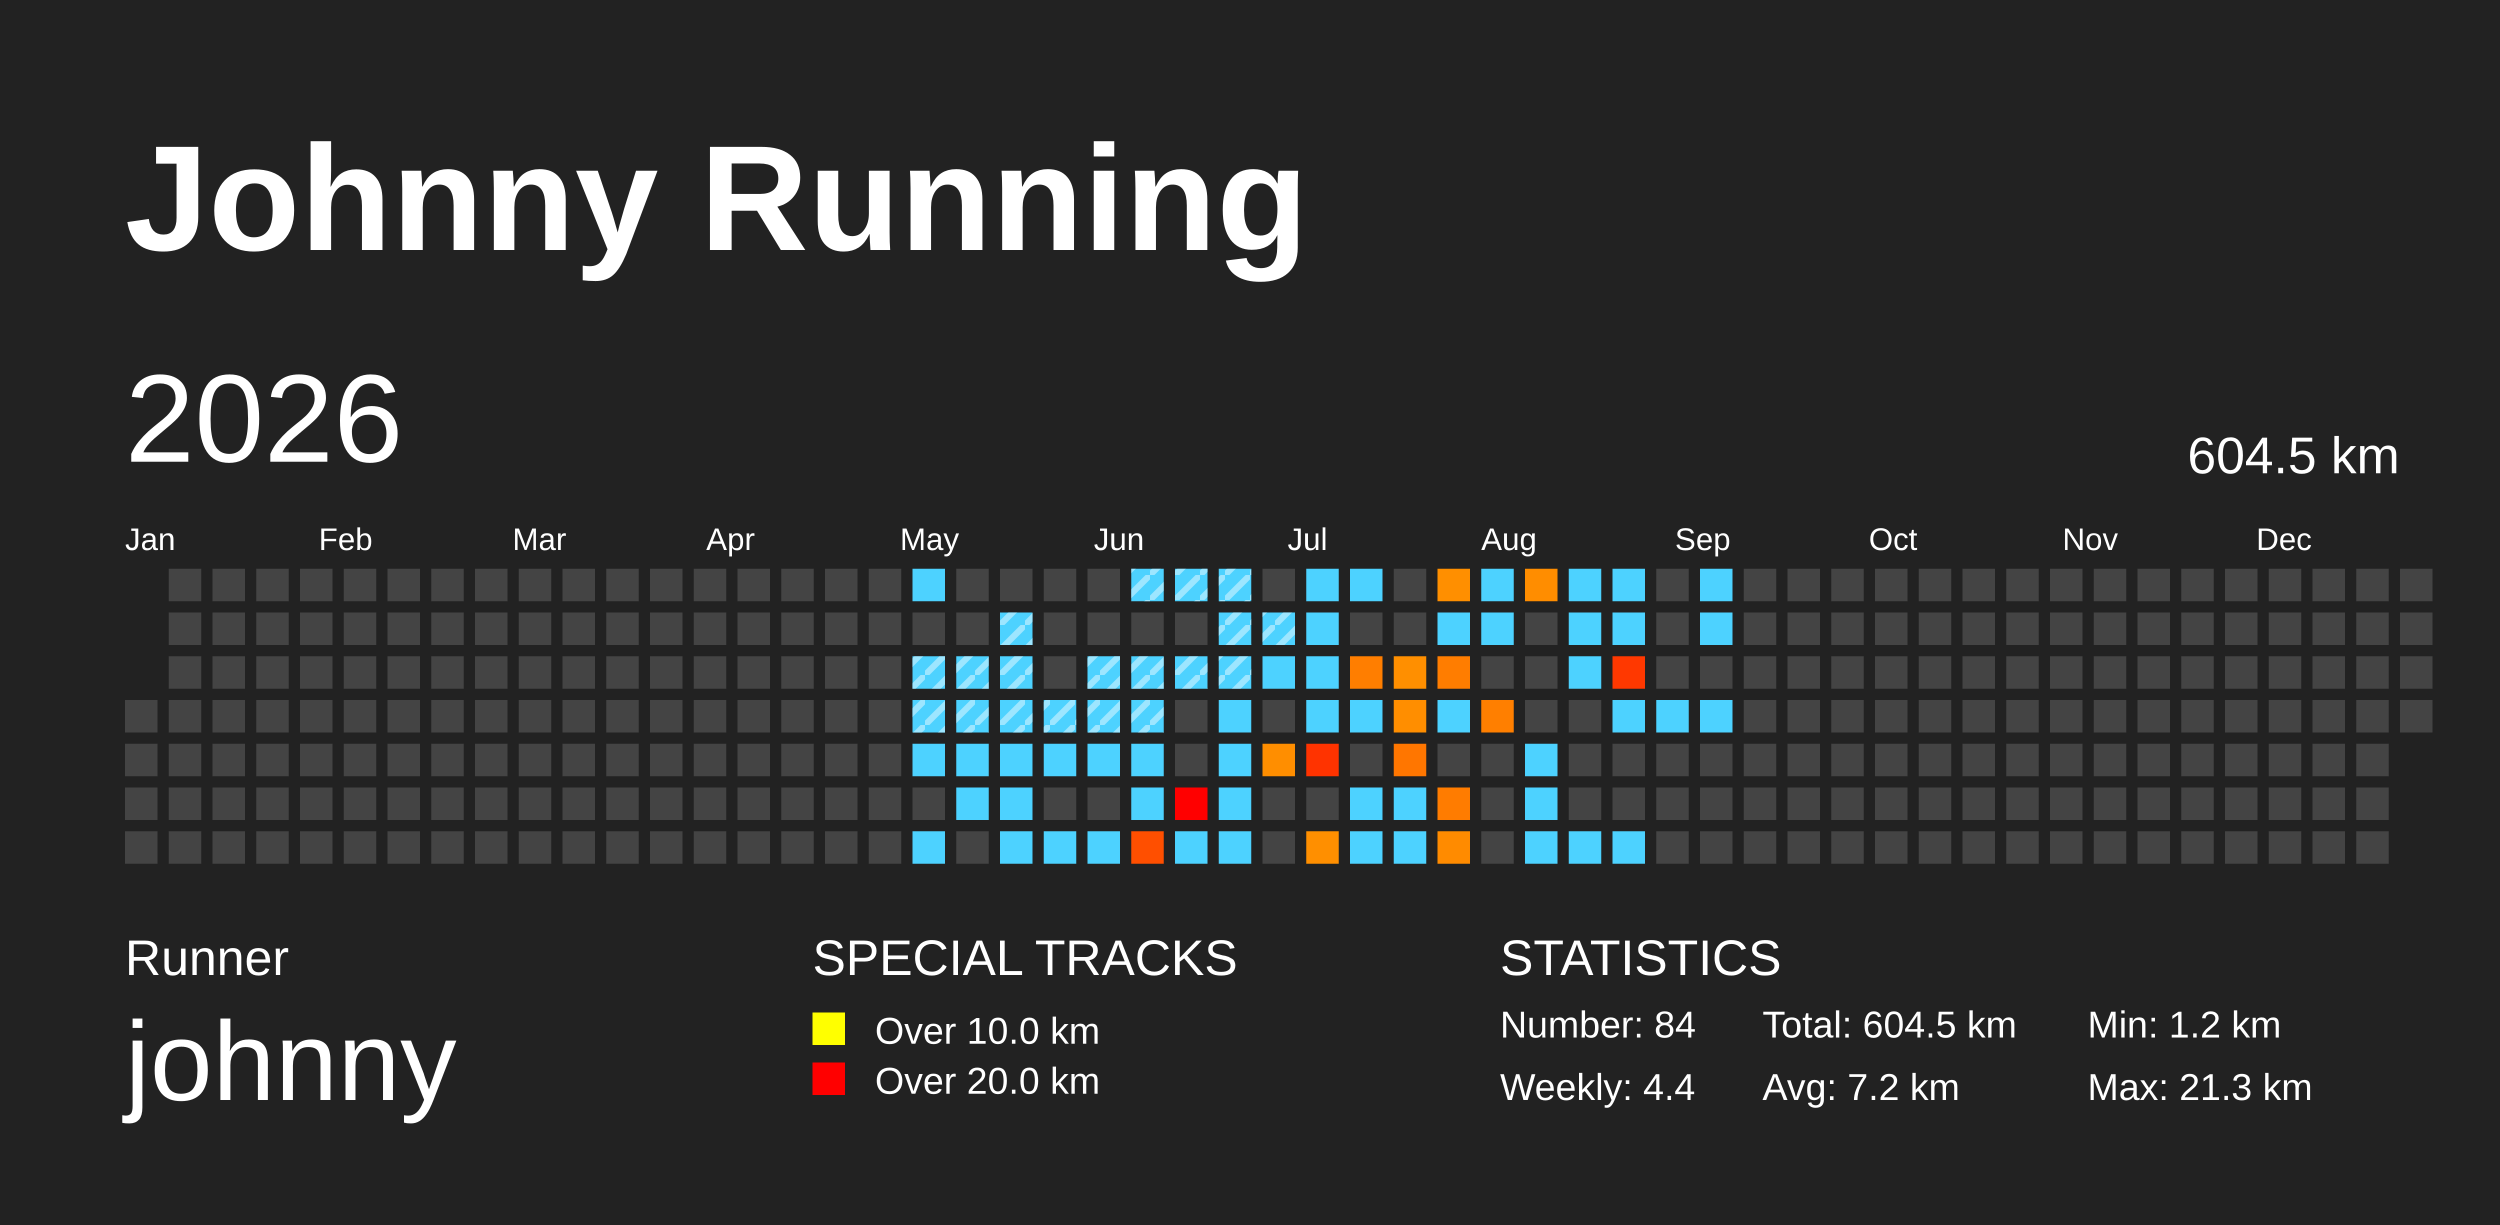
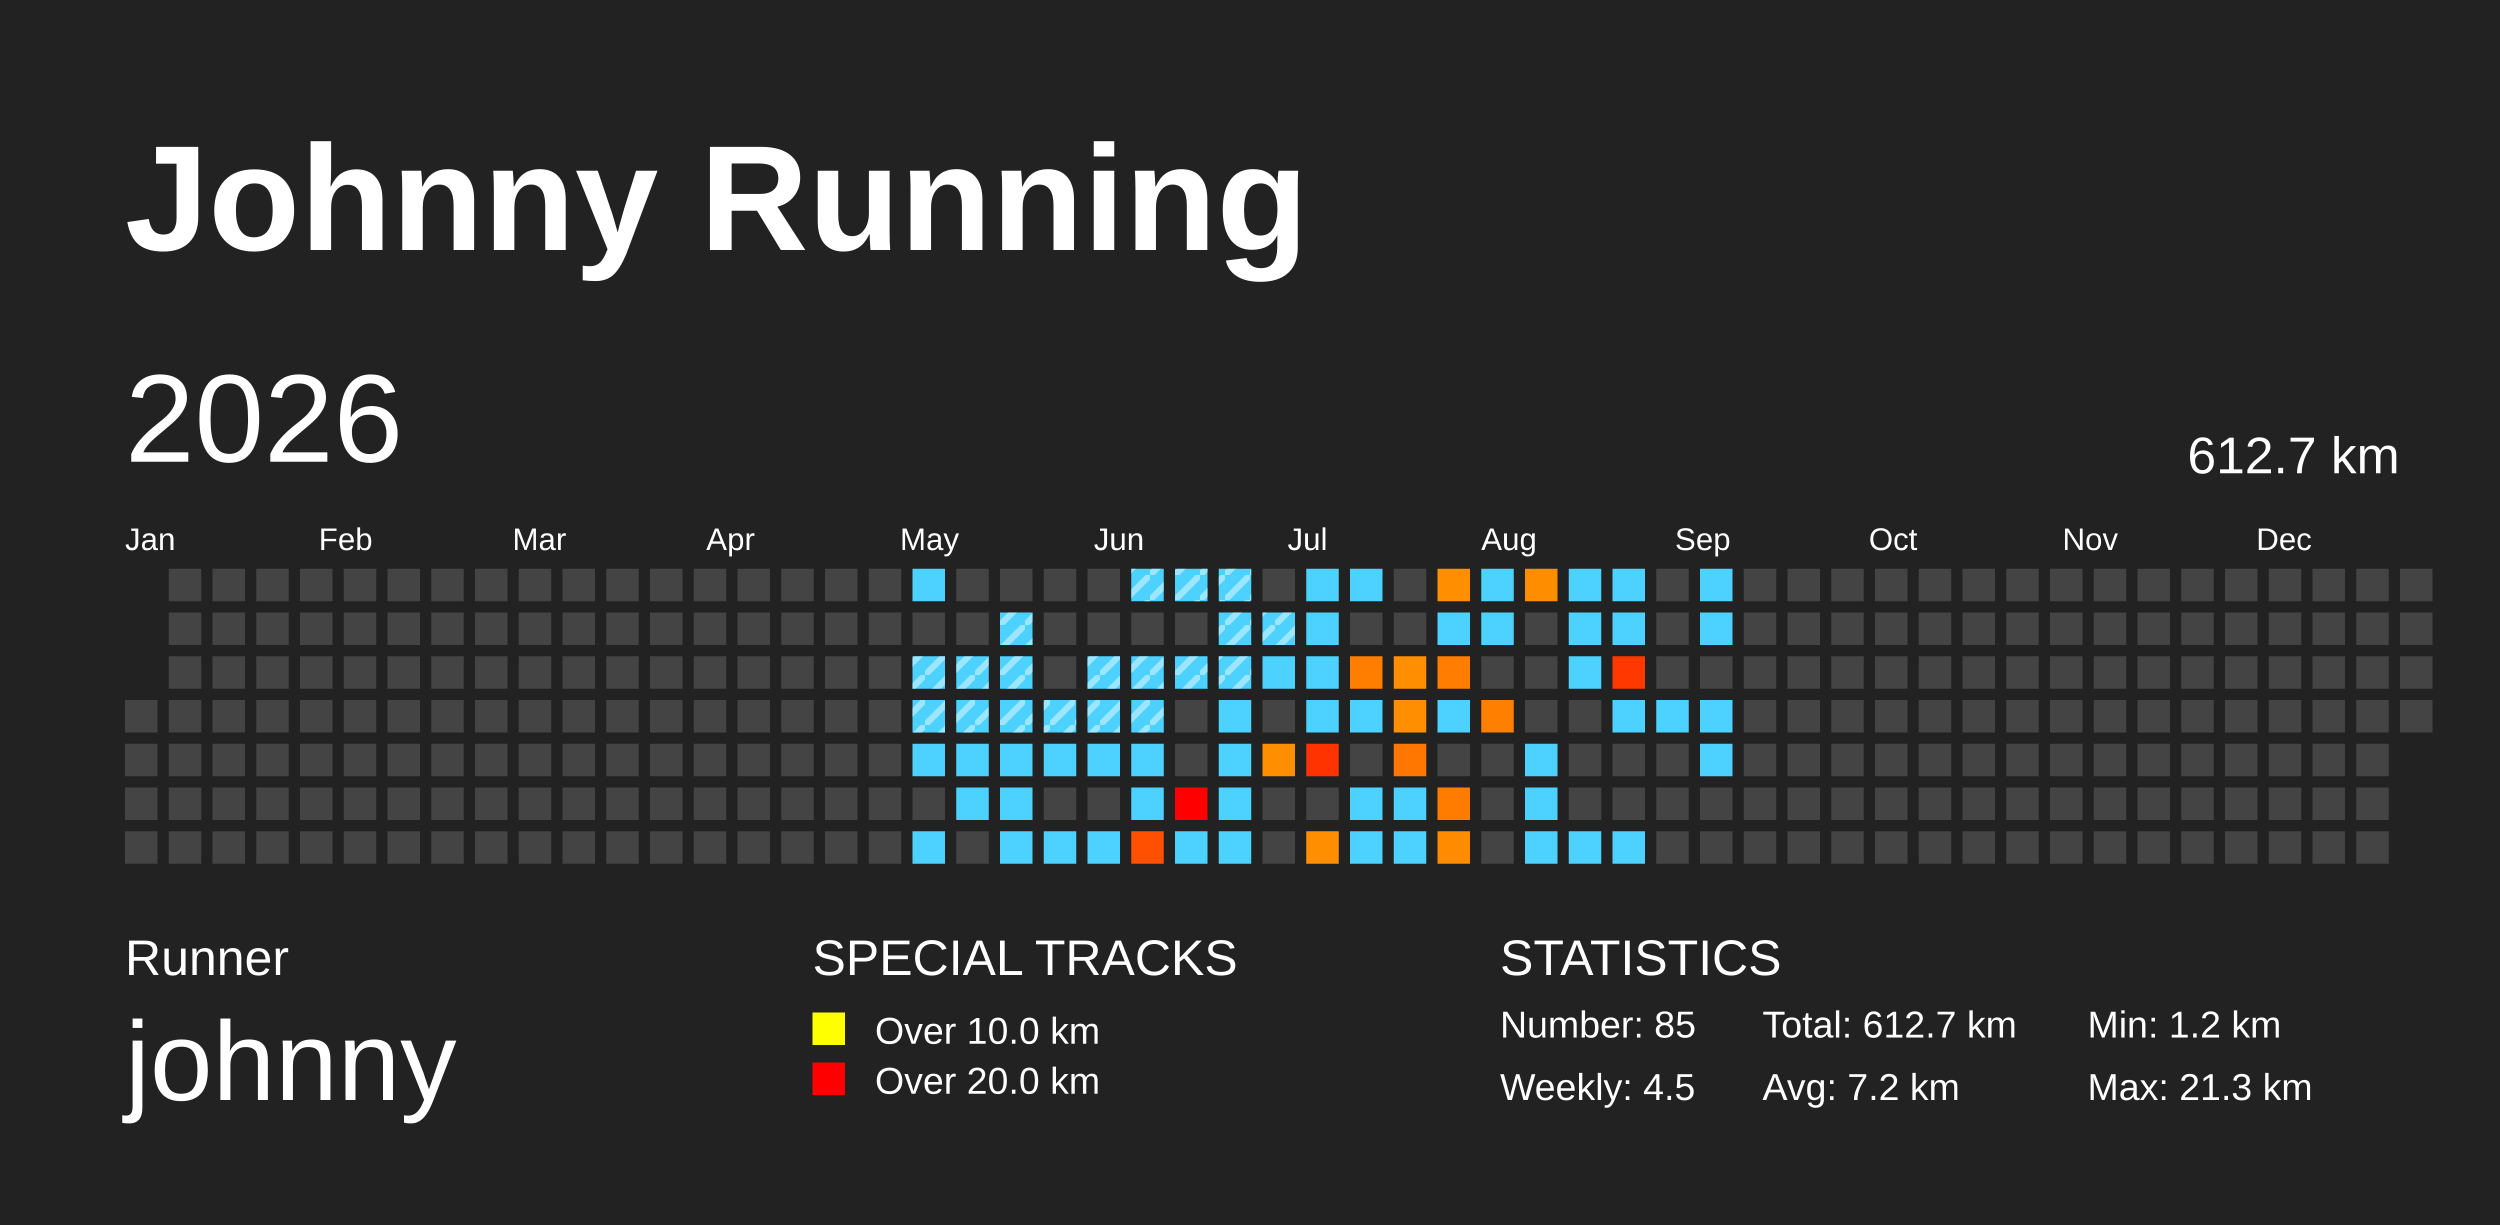
<svg xmlns="http://www.w3.org/2000/svg" baseProfile="full" height="98mm" version="1.1" viewBox="0,0,200,98" width="200mm">
  <defs>
    <pattern height="2" id="indoor-stripe" patternUnits="userSpaceOnUse" width="2">
      <line stroke="white" stroke-opacity="0.45" stroke-width="0.5" x1="0" x2="2" y1="2" y2="0" />
    </pattern>
  </defs>
  <rect fill="#222222" height="98" width="200" x="0" y="0" />
  <text fill="#FFFFFF" style="font-size:12px; font-family:Arial; font-weight:bold;" x="10" y="20">Johnny Running</text>
  <text fill="#FFFFFF" style="font-size:4px; font-family:Arial" x="10" y="78">Runner</text>
  <text fill="#FFFFFF" style="font-size:9px; font-family:Arial" x="10" y="88">johnny</text>
  <text fill="#FFFFFF" style="font-size:4px; font-family:Arial" x="65" y="78">SPECIAL TRACKS</text>
  <rect fill="yellow" height="2.6" width="2.6" x="65" y="81" />
  <text fill="#FFFFFF" style="font-size:3px; font-family:Arial" x="70" y="83.5">Over 10.0 km</text>
  <rect fill="red" height="2.6" width="2.6" x="65" y="85" />
  <text fill="#FFFFFF" style="font-size:3px; font-family:Arial" x="70" y="87.5">Over 20.0 km</text>
  <text fill="#FFFFFF" style="font-size:4px; font-family:Arial" x="120" y="78">STATISTICS</text>
-   <text fill="#FFFFFF" style="font-size:3px; font-family:Arial" x="120" y="83">Number: 84</text>
-   <text fill="#FFFFFF" style="font-size:3px; font-family:Arial" x="120" y="88">Weekly: 4.4</text>
-   <text fill="#FFFFFF" style="font-size:3px; font-family:Arial" x="141" y="83">Total: 604.5 km</text>
+   <text fill="#FFFFFF" style="font-size:3px; font-family:Arial" x="120" y="83">Number: 85</text>
+   <text fill="#FFFFFF" style="font-size:3px; font-family:Arial" x="120" y="88">Weekly: 4.5</text>
+   <text fill="#FFFFFF" style="font-size:3px; font-family:Arial" x="141" y="83">Total: 612.7 km</text>
  <text fill="#FFFFFF" style="font-size:3px; font-family:Arial" x="141" y="88">Avg: 7.2 km</text>
  <text fill="#FFFFFF" style="font-size:3px; font-family:Arial" x="167" y="83">Min: 1.2 km</text>
  <text fill="#FFFFFF" style="font-size:3px; font-family:Arial" x="167" y="88">Max: 21.3 km</text>
  <text dominant-baseline="hanging" fill="#FFFFFF" style="font-size:10.0px; font-family:Arial;" x="10" y="30">2026</text>
-   <text dominant-baseline="hanging" fill="#FFFFFF" style="font-size:4.125px; font-family:Arial;" x="175" y="35">604.5 km</text>
+   <text dominant-baseline="hanging" fill="#FFFFFF" style="font-size:4.125px; font-family:Arial;" x="175" y="35">612.7 km</text>
  <text fill="#FFFFFF" style="font-size:2.5px; font-family:Arial" x="10.0" y="44">Jan</text>
  <text fill="#FFFFFF" style="font-size:2.5px; font-family:Arial" x="25.5" y="44">Feb</text>
  <text fill="#FFFFFF" style="font-size:2.5px; font-family:Arial" x="41.0" y="44">Mar</text>
  <text fill="#FFFFFF" style="font-size:2.5px; font-family:Arial" x="56.5" y="44">Apr</text>
  <text fill="#FFFFFF" style="font-size:2.5px; font-family:Arial" x="72.0" y="44">May</text>
  <text fill="#FFFFFF" style="font-size:2.5px; font-family:Arial" x="87.5" y="44">Jun</text>
  <text fill="#FFFFFF" style="font-size:2.5px; font-family:Arial" x="103.0" y="44">Jul</text>
  <text fill="#FFFFFF" style="font-size:2.5px; font-family:Arial" x="118.5" y="44">Aug</text>
  <text fill="#FFFFFF" style="font-size:2.5px; font-family:Arial" x="134.0" y="44">Sep</text>
  <text fill="#FFFFFF" style="font-size:2.5px; font-family:Arial" x="149.5" y="44">Oct</text>
  <text fill="#FFFFFF" style="font-size:2.5px; font-family:Arial" x="165.0" y="44">Nov</text>
  <text fill="#FFFFFF" style="font-size:2.5px; font-family:Arial" x="180.5" y="44">Dec</text>
  <rect fill="#444444" height="2.6" width="2.6" x="10.0" y="56.0" />
  <rect fill="#444444" height="2.6" width="2.6" x="10.0" y="59.5" />
  <rect fill="#444444" height="2.6" width="2.6" x="10.0" y="63.0" />
  <rect fill="#444444" height="2.6" width="2.6" x="10.0" y="66.5" />
  <rect fill="#444444" height="2.6" width="2.6" x="13.5" y="45.5" />
  <rect fill="#444444" height="2.6" width="2.6" x="13.5" y="49.0" />
  <rect fill="#444444" height="2.6" width="2.6" x="13.5" y="52.5" />
  <rect fill="#444444" height="2.6" width="2.6" x="13.5" y="56.0" />
  <rect fill="#444444" height="2.6" width="2.6" x="13.5" y="59.5" />
  <rect fill="#444444" height="2.6" width="2.6" x="13.5" y="63.0" />
  <rect fill="#444444" height="2.6" width="2.6" x="13.5" y="66.5" />
  <rect fill="#444444" height="2.6" width="2.6" x="17.0" y="45.5" />
  <rect fill="#444444" height="2.6" width="2.6" x="17.0" y="49.0" />
  <rect fill="#444444" height="2.6" width="2.6" x="17.0" y="52.5" />
  <rect fill="#444444" height="2.6" width="2.6" x="17.0" y="56.0" />
  <rect fill="#444444" height="2.6" width="2.6" x="17.0" y="59.5" />
  <rect fill="#444444" height="2.6" width="2.6" x="17.0" y="63.0" />
  <rect fill="#444444" height="2.6" width="2.6" x="17.0" y="66.5" />
  <rect fill="#444444" height="2.6" width="2.6" x="20.5" y="45.5" />
  <rect fill="#444444" height="2.6" width="2.6" x="20.5" y="49.0" />
  <rect fill="#444444" height="2.6" width="2.6" x="20.5" y="52.5" />
  <rect fill="#444444" height="2.6" width="2.6" x="20.5" y="56.0" />
  <rect fill="#444444" height="2.6" width="2.6" x="20.5" y="59.5" />
  <rect fill="#444444" height="2.6" width="2.6" x="20.5" y="63.0" />
  <rect fill="#444444" height="2.6" width="2.6" x="20.5" y="66.5" />
  <rect fill="#444444" height="2.6" width="2.6" x="24.0" y="45.5" />
  <rect fill="#444444" height="2.6" width="2.6" x="24.0" y="49.0" />
  <rect fill="#444444" height="2.6" width="2.6" x="24.0" y="52.5" />
  <rect fill="#444444" height="2.6" width="2.6" x="24.0" y="56.0" />
  <rect fill="#444444" height="2.6" width="2.6" x="24.0" y="59.5" />
  <rect fill="#444444" height="2.6" width="2.6" x="24.0" y="63.0" />
  <rect fill="#444444" height="2.6" width="2.6" x="24.0" y="66.5" />
  <rect fill="#444444" height="2.6" width="2.6" x="27.5" y="45.5" />
  <rect fill="#444444" height="2.6" width="2.6" x="27.5" y="49.0" />
  <rect fill="#444444" height="2.6" width="2.6" x="27.5" y="52.5" />
  <rect fill="#444444" height="2.6" width="2.6" x="27.5" y="56.0" />
  <rect fill="#444444" height="2.6" width="2.6" x="27.5" y="59.5" />
  <rect fill="#444444" height="2.6" width="2.6" x="27.5" y="63.0" />
  <rect fill="#444444" height="2.6" width="2.6" x="27.5" y="66.5" />
  <rect fill="#444444" height="2.6" width="2.6" x="31.0" y="45.5" />
  <rect fill="#444444" height="2.6" width="2.6" x="31.0" y="49.0" />
  <rect fill="#444444" height="2.6" width="2.6" x="31.0" y="52.5" />
  <rect fill="#444444" height="2.6" width="2.6" x="31.0" y="56.0" />
  <rect fill="#444444" height="2.6" width="2.6" x="31.0" y="59.5" />
  <rect fill="#444444" height="2.6" width="2.6" x="31.0" y="63.0" />
  <rect fill="#444444" height="2.6" width="2.6" x="31.0" y="66.5" />
  <rect fill="#444444" height="2.6" width="2.6" x="34.5" y="45.5" />
  <rect fill="#444444" height="2.6" width="2.6" x="34.5" y="49.0" />
  <rect fill="#444444" height="2.6" width="2.6" x="34.5" y="52.5" />
  <rect fill="#444444" height="2.6" width="2.6" x="34.5" y="56.0" />
  <rect fill="#444444" height="2.6" width="2.6" x="34.5" y="59.5" />
  <rect fill="#444444" height="2.6" width="2.6" x="34.5" y="63.0" />
  <rect fill="#444444" height="2.6" width="2.6" x="34.5" y="66.5" />
  <rect fill="#444444" height="2.6" width="2.6" x="38.0" y="45.5" />
  <rect fill="#444444" height="2.6" width="2.6" x="38.0" y="49.0" />
  <rect fill="#444444" height="2.6" width="2.6" x="38.0" y="52.5" />
  <rect fill="#444444" height="2.6" width="2.6" x="38.0" y="56.0" />
  <rect fill="#444444" height="2.6" width="2.6" x="38.0" y="59.5" />
  <rect fill="#444444" height="2.6" width="2.6" x="38.0" y="63.0" />
  <rect fill="#444444" height="2.6" width="2.6" x="38.0" y="66.5" />
  <rect fill="#444444" height="2.6" width="2.6" x="41.5" y="45.5" />
  <rect fill="#444444" height="2.6" width="2.6" x="41.5" y="49.0" />
  <rect fill="#444444" height="2.6" width="2.6" x="41.5" y="52.5" />
  <rect fill="#444444" height="2.6" width="2.6" x="41.5" y="56.0" />
  <rect fill="#444444" height="2.6" width="2.6" x="41.5" y="59.5" />
  <rect fill="#444444" height="2.6" width="2.6" x="41.5" y="63.0" />
  <rect fill="#444444" height="2.6" width="2.6" x="41.5" y="66.5" />
  <rect fill="#444444" height="2.6" width="2.6" x="45.0" y="45.5" />
  <rect fill="#444444" height="2.6" width="2.6" x="45.0" y="49.0" />
  <rect fill="#444444" height="2.6" width="2.6" x="45.0" y="52.5" />
  <rect fill="#444444" height="2.6" width="2.6" x="45.0" y="56.0" />
  <rect fill="#444444" height="2.6" width="2.6" x="45.0" y="59.5" />
  <rect fill="#444444" height="2.6" width="2.6" x="45.0" y="63.0" />
  <rect fill="#444444" height="2.6" width="2.6" x="45.0" y="66.5" />
  <rect fill="#444444" height="2.6" width="2.6" x="48.5" y="45.5" />
  <rect fill="#444444" height="2.6" width="2.6" x="48.5" y="49.0" />
  <rect fill="#444444" height="2.6" width="2.6" x="48.5" y="52.5" />
  <rect fill="#444444" height="2.6" width="2.6" x="48.5" y="56.0" />
  <rect fill="#444444" height="2.6" width="2.6" x="48.5" y="59.5" />
  <rect fill="#444444" height="2.6" width="2.6" x="48.5" y="63.0" />
  <rect fill="#444444" height="2.6" width="2.6" x="48.5" y="66.5" />
  <rect fill="#444444" height="2.6" width="2.6" x="52.0" y="45.5" />
  <rect fill="#444444" height="2.6" width="2.6" x="52.0" y="49.0" />
  <rect fill="#444444" height="2.6" width="2.6" x="52.0" y="52.5" />
  <rect fill="#444444" height="2.6" width="2.6" x="52.0" y="56.0" />
  <rect fill="#444444" height="2.6" width="2.6" x="52.0" y="59.5" />
  <rect fill="#444444" height="2.6" width="2.6" x="52.0" y="63.0" />
  <rect fill="#444444" height="2.6" width="2.6" x="52.0" y="66.5" />
  <rect fill="#444444" height="2.6" width="2.6" x="55.5" y="45.5" />
  <rect fill="#444444" height="2.6" width="2.6" x="55.5" y="49.0" />
  <rect fill="#444444" height="2.6" width="2.6" x="55.5" y="52.5" />
  <rect fill="#444444" height="2.6" width="2.6" x="55.5" y="56.0" />
  <rect fill="#444444" height="2.6" width="2.6" x="55.5" y="59.5" />
  <rect fill="#444444" height="2.6" width="2.6" x="55.5" y="63.0" />
  <rect fill="#444444" height="2.6" width="2.6" x="55.5" y="66.5" />
  <rect fill="#444444" height="2.6" width="2.6" x="59.0" y="45.5" />
  <rect fill="#444444" height="2.6" width="2.6" x="59.0" y="49.0" />
  <rect fill="#444444" height="2.6" width="2.6" x="59.0" y="52.5" />
  <rect fill="#444444" height="2.6" width="2.6" x="59.0" y="56.0" />
  <rect fill="#444444" height="2.6" width="2.6" x="59.0" y="59.5" />
  <rect fill="#444444" height="2.6" width="2.6" x="59.0" y="63.0" />
  <rect fill="#444444" height="2.6" width="2.6" x="59.0" y="66.5" />
  <rect fill="#444444" height="2.6" width="2.6" x="62.5" y="45.5" />
  <rect fill="#444444" height="2.6" width="2.6" x="62.5" y="49.0" />
  <rect fill="#444444" height="2.6" width="2.6" x="62.5" y="52.5" />
  <rect fill="#444444" height="2.6" width="2.6" x="62.5" y="56.0" />
  <rect fill="#444444" height="2.6" width="2.6" x="62.5" y="59.5" />
  <rect fill="#444444" height="2.6" width="2.6" x="62.5" y="63.0" />
  <rect fill="#444444" height="2.6" width="2.6" x="62.5" y="66.5" />
  <rect fill="#444444" height="2.6" width="2.6" x="66.0" y="45.5" />
  <rect fill="#444444" height="2.6" width="2.6" x="66.0" y="49.0" />
  <rect fill="#444444" height="2.6" width="2.6" x="66.0" y="52.5" />
  <rect fill="#444444" height="2.6" width="2.6" x="66.0" y="56.0" />
  <rect fill="#444444" height="2.6" width="2.6" x="66.0" y="59.5" />
  <rect fill="#444444" height="2.6" width="2.6" x="66.0" y="63.0" />
  <rect fill="#444444" height="2.6" width="2.6" x="66.0" y="66.5" />
  <rect fill="#444444" height="2.6" width="2.6" x="69.5" y="45.5" />
  <rect fill="#444444" height="2.6" width="2.6" x="69.5" y="49.0" />
  <rect fill="#444444" height="2.6" width="2.6" x="69.5" y="52.5" />
  <rect fill="#444444" height="2.6" width="2.6" x="69.5" y="56.0" />
  <rect fill="#444444" height="2.6" width="2.6" x="69.5" y="59.5" />
  <rect fill="#444444" height="2.6" width="2.6" x="69.5" y="63.0" />
  <rect fill="#444444" height="2.6" width="2.6" x="69.5" y="66.5" />
  <rect fill="#4dd2ff" height="2.6" width="2.6" x="73.0" y="45.5" />
  <rect fill="#444444" height="2.6" width="2.6" x="73.0" y="49.0" />
  <rect fill="#4dd2ff" height="2.6" width="2.6" x="73.0" y="52.5" />
  <rect fill="url(#indoor-stripe)" height="2.6" style="pointer-events: none;" width="2.6" x="73.0" y="52.5" />
  <rect fill="#4dd2ff" height="2.6" width="2.6" x="73.0" y="56.0" />
  <rect fill="url(#indoor-stripe)" height="2.6" style="pointer-events: none;" width="2.6" x="73.0" y="56.0" />
  <rect fill="#4dd2ff" height="2.6" width="2.6" x="73.0" y="59.5" />
  <rect fill="#444444" height="2.6" width="2.6" x="73.0" y="63.0" />
  <rect fill="#4dd2ff" height="2.6" width="2.6" x="73.0" y="66.5" />
  <rect fill="#444444" height="2.6" width="2.6" x="76.5" y="45.5" />
  <rect fill="#444444" height="2.6" width="2.6" x="76.5" y="49.0" />
  <rect fill="#4dd2ff" height="2.6" width="2.6" x="76.5" y="52.5" />
  <rect fill="url(#indoor-stripe)" height="2.6" style="pointer-events: none;" width="2.6" x="76.5" y="52.5" />
  <rect fill="#4dd2ff" height="2.6" width="2.6" x="76.5" y="56.0" />
  <rect fill="url(#indoor-stripe)" height="2.6" style="pointer-events: none;" width="2.6" x="76.5" y="56.0" />
  <rect fill="#4dd2ff" height="2.6" width="2.6" x="76.5" y="59.5" />
  <rect fill="#4dd2ff" height="2.6" width="2.6" x="76.5" y="63.0" />
  <rect fill="#444444" height="2.6" width="2.6" x="76.5" y="66.5" />
  <rect fill="#444444" height="2.6" width="2.6" x="80.0" y="45.5" />
  <rect fill="#4dd2ff" height="2.6" width="2.6" x="80.0" y="49.0" />
  <rect fill="url(#indoor-stripe)" height="2.6" style="pointer-events: none;" width="2.6" x="80.0" y="49.0" />
  <rect fill="#4dd2ff" height="2.6" width="2.6" x="80.0" y="52.5" />
  <rect fill="url(#indoor-stripe)" height="2.6" style="pointer-events: none;" width="2.6" x="80.0" y="52.5" />
  <rect fill="#4dd2ff" height="2.6" width="2.6" x="80.0" y="56.0" />
  <rect fill="url(#indoor-stripe)" height="2.6" style="pointer-events: none;" width="2.6" x="80.0" y="56.0" />
  <rect fill="#4dd2ff" height="2.6" width="2.6" x="80.0" y="59.5" />
  <rect fill="#4dd2ff" height="2.6" width="2.6" x="80.0" y="63.0" />
  <rect fill="#4dd2ff" height="2.6" width="2.6" x="80.0" y="66.5" />
  <rect fill="#444444" height="2.6" width="2.6" x="83.5" y="45.5" />
  <rect fill="#444444" height="2.6" width="2.6" x="83.5" y="49.0" />
  <rect fill="#444444" height="2.6" width="2.6" x="83.5" y="52.5" />
  <rect fill="#4dd2ff" height="2.6" width="2.6" x="83.5" y="56.0" />
  <rect fill="url(#indoor-stripe)" height="2.6" style="pointer-events: none;" width="2.6" x="83.5" y="56.0" />
  <rect fill="#4dd2ff" height="2.6" width="2.6" x="83.5" y="59.5" />
  <rect fill="#444444" height="2.6" width="2.6" x="83.5" y="63.0" />
  <rect fill="#4dd2ff" height="2.6" width="2.6" x="83.5" y="66.5" />
  <rect fill="#444444" height="2.6" width="2.6" x="87.0" y="45.5" />
  <rect fill="#444444" height="2.6" width="2.6" x="87.0" y="49.0" />
  <rect fill="#4dd2ff" height="2.6" width="2.6" x="87.0" y="52.5" />
  <rect fill="url(#indoor-stripe)" height="2.6" style="pointer-events: none;" width="2.6" x="87.0" y="52.5" />
  <rect fill="#4dd2ff" height="2.6" width="2.6" x="87.0" y="56.0" />
  <rect fill="url(#indoor-stripe)" height="2.6" style="pointer-events: none;" width="2.6" x="87.0" y="56.0" />
  <rect fill="#4dd2ff" height="2.6" width="2.6" x="87.0" y="59.5" />
  <rect fill="#444444" height="2.6" width="2.6" x="87.0" y="63.0" />
  <rect fill="#4dd2ff" height="2.6" width="2.6" x="87.0" y="66.5" />
  <rect fill="#4dd2ff" height="2.6" width="2.6" x="90.5" y="45.5" />
  <rect fill="url(#indoor-stripe)" height="2.6" style="pointer-events: none;" width="2.6" x="90.5" y="45.5" />
  <rect fill="#444444" height="2.6" width="2.6" x="90.5" y="49.0" />
  <rect fill="#4dd2ff" height="2.6" width="2.6" x="90.5" y="52.5" />
  <rect fill="url(#indoor-stripe)" height="2.6" style="pointer-events: none;" width="2.6" x="90.5" y="52.5" />
  <rect fill="#4dd2ff" height="2.6" width="2.6" x="90.5" y="56.0" />
  <rect fill="url(#indoor-stripe)" height="2.6" style="pointer-events: none;" width="2.6" x="90.5" y="56.0" />
  <rect fill="#4dd2ff" height="2.6" width="2.6" x="90.5" y="59.5" />
  <rect fill="#4dd2ff" height="2.6" width="2.6" x="90.5" y="63.0" />
  <rect fill="#ff4f00" height="2.6" width="2.6" x="90.5" y="66.5" />
  <rect fill="#4dd2ff" height="2.6" width="2.6" x="94.0" y="45.5" />
  <rect fill="url(#indoor-stripe)" height="2.6" style="pointer-events: none;" width="2.6" x="94.0" y="45.5" />
  <rect fill="#444444" height="2.6" width="2.6" x="94.0" y="49.0" />
  <rect fill="#4dd2ff" height="2.6" width="2.6" x="94.0" y="52.5" />
  <rect fill="url(#indoor-stripe)" height="2.6" style="pointer-events: none;" width="2.6" x="94.0" y="52.5" />
  <rect fill="#444444" height="2.6" width="2.6" x="94.0" y="56.0" />
  <rect fill="#444444" height="2.6" width="2.6" x="94.0" y="59.5" />
  <rect fill="red" height="2.6" width="2.6" x="94.0" y="63.0" />
  <rect fill="#4dd2ff" height="2.6" width="2.6" x="94.0" y="66.5" />
  <rect fill="#4dd2ff" height="2.6" width="2.6" x="97.5" y="45.5" />
  <rect fill="url(#indoor-stripe)" height="2.6" style="pointer-events: none;" width="2.6" x="97.5" y="45.5" />
  <rect fill="#4dd2ff" height="2.6" width="2.6" x="97.5" y="49.0" />
  <rect fill="url(#indoor-stripe)" height="2.6" style="pointer-events: none;" width="2.6" x="97.5" y="49.0" />
  <rect fill="#4dd2ff" height="2.6" width="2.6" x="97.5" y="52.5" />
  <rect fill="url(#indoor-stripe)" height="2.6" style="pointer-events: none;" width="2.6" x="97.5" y="52.5" />
  <rect fill="#4dd2ff" height="2.6" width="2.6" x="97.5" y="56.0" />
  <rect fill="#4dd2ff" height="2.6" width="2.6" x="97.5" y="59.5" />
  <rect fill="#4dd2ff" height="2.6" width="2.6" x="97.5" y="63.0" />
  <rect fill="#4dd2ff" height="2.6" width="2.6" x="97.5" y="66.5" />
  <rect fill="#444444" height="2.6" width="2.6" x="101.0" y="45.5" />
  <rect fill="#4dd2ff" height="2.6" width="2.6" x="101.0" y="49.0" />
  <rect fill="url(#indoor-stripe)" height="2.6" style="pointer-events: none;" width="2.6" x="101.0" y="49.0" />
  <rect fill="#4dd2ff" height="2.6" width="2.6" x="101.0" y="52.5" />
  <rect fill="#444444" height="2.6" width="2.6" x="101.0" y="56.0" />
  <rect fill="#ff8e00" height="2.6" width="2.6" x="101.0" y="59.5" />
  <rect fill="#444444" height="2.6" width="2.6" x="101.0" y="63.0" />
  <rect fill="#444444" height="2.6" width="2.6" x="101.0" y="66.5" />
  <rect fill="#4dd2ff" height="2.6" width="2.6" x="104.5" y="45.5" />
  <rect fill="#4dd2ff" height="2.6" width="2.6" x="104.5" y="49.0" />
  <rect fill="#4dd2ff" height="2.6" width="2.6" x="104.5" y="52.5" />
  <rect fill="#4dd2ff" height="2.6" width="2.6" x="104.5" y="56.0" />
  <rect fill="#ff3300" height="2.6" width="2.6" x="104.5" y="59.5" />
  <rect fill="#444444" height="2.6" width="2.6" x="104.5" y="63.0" />
  <rect fill="#ff8f00" height="2.6" width="2.6" x="104.5" y="66.5" />
  <rect fill="#4dd2ff" height="2.6" width="2.6" x="108.0" y="45.5" />
  <rect fill="#444444" height="2.6" width="2.6" x="108.0" y="49.0" />
  <rect fill="#ff7e00" height="2.6" width="2.6" x="108.0" y="52.5" />
  <rect fill="#4dd2ff" height="2.6" width="2.6" x="108.0" y="56.0" />
  <rect fill="#444444" height="2.6" width="2.6" x="108.0" y="59.5" />
  <rect fill="#4dd2ff" height="2.6" width="2.6" x="108.0" y="63.0" />
  <rect fill="#4dd2ff" height="2.6" width="2.6" x="108.0" y="66.5" />
  <rect fill="#444444" height="2.6" width="2.6" x="111.5" y="45.5" />
  <rect fill="#444444" height="2.6" width="2.6" x="111.5" y="49.0" />
  <rect fill="#ff8f00" height="2.6" width="2.6" x="111.5" y="52.5" />
  <rect fill="#ff8e00" height="2.6" width="2.6" x="111.5" y="56.0" />
  <rect fill="#ff7600" height="2.6" width="2.6" x="111.5" y="59.5" />
  <rect fill="#4dd2ff" height="2.6" width="2.6" x="111.5" y="63.0" />
  <rect fill="#4dd2ff" height="2.6" width="2.6" x="111.5" y="66.5" />
  <rect fill="#ff8f00" height="2.6" width="2.6" x="115.0" y="45.5" />
  <rect fill="#4dd2ff" height="2.6" width="2.6" x="115.0" y="49.0" />
  <rect fill="#ff7d00" height="2.6" width="2.6" x="115.0" y="52.5" />
  <rect fill="#4dd2ff" height="2.6" width="2.6" x="115.0" y="56.0" />
  <rect fill="#444444" height="2.6" width="2.6" x="115.0" y="59.5" />
  <rect fill="#ff7c00" height="2.6" width="2.6" x="115.0" y="63.0" />
  <rect fill="#ff8b00" height="2.6" width="2.6" x="115.0" y="66.5" />
  <rect fill="#4dd2ff" height="2.6" width="2.6" x="118.5" y="45.5" />
  <rect fill="#4dd2ff" height="2.6" width="2.6" x="118.5" y="49.0" />
  <rect fill="#444444" height="2.6" width="2.6" x="118.5" y="52.5" />
  <rect fill="#ff7f00" height="2.6" width="2.6" x="118.5" y="56.0" />
  <rect fill="#444444" height="2.6" width="2.6" x="118.5" y="59.5" />
  <rect fill="#444444" height="2.6" width="2.6" x="118.5" y="63.0" />
  <rect fill="#444444" height="2.6" width="2.6" x="118.5" y="66.5" />
  <rect fill="#ff8d00" height="2.6" width="2.6" x="122.0" y="45.5" />
  <rect fill="#444444" height="2.6" width="2.6" x="122.0" y="49.0" />
  <rect fill="#444444" height="2.6" width="2.6" x="122.0" y="52.5" />
  <rect fill="#444444" height="2.6" width="2.6" x="122.0" y="56.0" />
  <rect fill="#4dd2ff" height="2.6" width="2.6" x="122.0" y="59.5" />
  <rect fill="#4dd2ff" height="2.6" width="2.6" x="122.0" y="63.0" />
  <rect fill="#4dd2ff" height="2.6" width="2.6" x="122.0" y="66.5" />
  <rect fill="#4dd2ff" height="2.6" width="2.6" x="125.5" y="45.5" />
  <rect fill="#4dd2ff" height="2.6" width="2.6" x="125.5" y="49.0" />
  <rect fill="#4dd2ff" height="2.6" width="2.6" x="125.5" y="52.5" />
  <rect fill="#444444" height="2.6" width="2.6" x="125.5" y="56.0" />
  <rect fill="#444444" height="2.6" width="2.6" x="125.5" y="59.5" />
  <rect fill="#444444" height="2.6" width="2.6" x="125.5" y="63.0" />
  <rect fill="#4dd2ff" height="2.6" width="2.6" x="125.5" y="66.5" />
  <rect fill="#4dd2ff" height="2.6" width="2.6" x="129.0" y="45.5" />
  <rect fill="#4dd2ff" height="2.6" width="2.6" x="129.0" y="49.0" />
  <rect fill="#ff3800" height="2.6" width="2.6" x="129.0" y="52.5" />
  <rect fill="#4dd2ff" height="2.6" width="2.6" x="129.0" y="56.0" />
  <rect fill="#444444" height="2.6" width="2.6" x="129.0" y="59.5" />
  <rect fill="#444444" height="2.6" width="2.6" x="129.0" y="63.0" />
  <rect fill="#4dd2ff" height="2.6" width="2.6" x="129.0" y="66.5" />
  <rect fill="#444444" height="2.6" width="2.6" x="132.5" y="45.5" />
  <rect fill="#444444" height="2.6" width="2.6" x="132.5" y="49.0" />
  <rect fill="#444444" height="2.6" width="2.6" x="132.5" y="52.5" />
  <rect fill="#4dd2ff" height="2.6" width="2.6" x="132.5" y="56.0" />
  <rect fill="#444444" height="2.6" width="2.6" x="132.5" y="59.5" />
  <rect fill="#444444" height="2.6" width="2.6" x="132.5" y="63.0" />
  <rect fill="#444444" height="2.6" width="2.6" x="132.5" y="66.5" />
  <rect fill="#4dd2ff" height="2.6" width="2.6" x="136.0" y="45.5" />
  <rect fill="#4dd2ff" height="2.6" width="2.6" x="136.0" y="49.0" />
  <rect fill="#444444" height="2.6" width="2.6" x="136.0" y="52.5" />
  <rect fill="#4dd2ff" height="2.6" width="2.6" x="136.0" y="56.0" />
-   <rect fill="#444444" height="2.6" width="2.6" x="136.0" y="59.5" />
+   <rect fill="#4dd2ff" height="2.6" width="2.6" x="136.0" y="59.5" />
  <rect fill="#444444" height="2.6" width="2.6" x="136.0" y="63.0" />
  <rect fill="#444444" height="2.6" width="2.6" x="136.0" y="66.5" />
  <rect fill="#444444" height="2.6" width="2.6" x="139.5" y="45.5" />
  <rect fill="#444444" height="2.6" width="2.6" x="139.5" y="49.0" />
  <rect fill="#444444" height="2.6" width="2.6" x="139.5" y="52.5" />
  <rect fill="#444444" height="2.6" width="2.6" x="139.5" y="56.0" />
  <rect fill="#444444" height="2.6" width="2.6" x="139.5" y="59.5" />
  <rect fill="#444444" height="2.6" width="2.6" x="139.5" y="63.0" />
  <rect fill="#444444" height="2.6" width="2.6" x="139.5" y="66.5" />
  <rect fill="#444444" height="2.6" width="2.6" x="143.0" y="45.5" />
  <rect fill="#444444" height="2.6" width="2.6" x="143.0" y="49.0" />
  <rect fill="#444444" height="2.6" width="2.6" x="143.0" y="52.5" />
  <rect fill="#444444" height="2.6" width="2.6" x="143.0" y="56.0" />
  <rect fill="#444444" height="2.6" width="2.6" x="143.0" y="59.5" />
  <rect fill="#444444" height="2.6" width="2.6" x="143.0" y="63.0" />
  <rect fill="#444444" height="2.6" width="2.6" x="143.0" y="66.5" />
  <rect fill="#444444" height="2.6" width="2.6" x="146.5" y="45.5" />
  <rect fill="#444444" height="2.6" width="2.6" x="146.5" y="49.0" />
  <rect fill="#444444" height="2.6" width="2.6" x="146.5" y="52.5" />
  <rect fill="#444444" height="2.6" width="2.6" x="146.5" y="56.0" />
  <rect fill="#444444" height="2.6" width="2.6" x="146.5" y="59.5" />
  <rect fill="#444444" height="2.6" width="2.6" x="146.5" y="63.0" />
  <rect fill="#444444" height="2.6" width="2.6" x="146.5" y="66.5" />
  <rect fill="#444444" height="2.6" width="2.6" x="150.0" y="45.5" />
  <rect fill="#444444" height="2.6" width="2.6" x="150.0" y="49.0" />
  <rect fill="#444444" height="2.6" width="2.6" x="150.0" y="52.5" />
  <rect fill="#444444" height="2.6" width="2.6" x="150.0" y="56.0" />
  <rect fill="#444444" height="2.6" width="2.6" x="150.0" y="59.5" />
  <rect fill="#444444" height="2.6" width="2.6" x="150.0" y="63.0" />
  <rect fill="#444444" height="2.6" width="2.6" x="150.0" y="66.5" />
  <rect fill="#444444" height="2.6" width="2.6" x="153.5" y="45.5" />
  <rect fill="#444444" height="2.6" width="2.6" x="153.5" y="49.0" />
  <rect fill="#444444" height="2.6" width="2.6" x="153.5" y="52.5" />
  <rect fill="#444444" height="2.6" width="2.6" x="153.5" y="56.0" />
  <rect fill="#444444" height="2.6" width="2.6" x="153.5" y="59.5" />
  <rect fill="#444444" height="2.6" width="2.6" x="153.5" y="63.0" />
  <rect fill="#444444" height="2.6" width="2.6" x="153.5" y="66.5" />
  <rect fill="#444444" height="2.6" width="2.6" x="157.0" y="45.5" />
  <rect fill="#444444" height="2.6" width="2.6" x="157.0" y="49.0" />
  <rect fill="#444444" height="2.6" width="2.6" x="157.0" y="52.5" />
  <rect fill="#444444" height="2.6" width="2.6" x="157.0" y="56.0" />
  <rect fill="#444444" height="2.6" width="2.6" x="157.0" y="59.5" />
  <rect fill="#444444" height="2.6" width="2.6" x="157.0" y="63.0" />
  <rect fill="#444444" height="2.6" width="2.6" x="157.0" y="66.5" />
  <rect fill="#444444" height="2.6" width="2.6" x="160.5" y="45.5" />
  <rect fill="#444444" height="2.6" width="2.6" x="160.5" y="49.0" />
  <rect fill="#444444" height="2.6" width="2.6" x="160.5" y="52.5" />
  <rect fill="#444444" height="2.6" width="2.6" x="160.5" y="56.0" />
  <rect fill="#444444" height="2.6" width="2.6" x="160.5" y="59.5" />
  <rect fill="#444444" height="2.6" width="2.6" x="160.5" y="63.0" />
  <rect fill="#444444" height="2.6" width="2.6" x="160.5" y="66.5" />
  <rect fill="#444444" height="2.6" width="2.6" x="164.0" y="45.5" />
  <rect fill="#444444" height="2.6" width="2.6" x="164.0" y="49.0" />
  <rect fill="#444444" height="2.6" width="2.6" x="164.0" y="52.5" />
  <rect fill="#444444" height="2.6" width="2.6" x="164.0" y="56.0" />
  <rect fill="#444444" height="2.6" width="2.6" x="164.0" y="59.5" />
  <rect fill="#444444" height="2.6" width="2.6" x="164.0" y="63.0" />
  <rect fill="#444444" height="2.6" width="2.6" x="164.0" y="66.5" />
  <rect fill="#444444" height="2.6" width="2.6" x="167.5" y="45.5" />
  <rect fill="#444444" height="2.6" width="2.6" x="167.5" y="49.0" />
  <rect fill="#444444" height="2.6" width="2.6" x="167.5" y="52.5" />
  <rect fill="#444444" height="2.6" width="2.6" x="167.5" y="56.0" />
  <rect fill="#444444" height="2.6" width="2.6" x="167.5" y="59.5" />
  <rect fill="#444444" height="2.6" width="2.6" x="167.5" y="63.0" />
  <rect fill="#444444" height="2.6" width="2.6" x="167.5" y="66.5" />
  <rect fill="#444444" height="2.6" width="2.6" x="171.0" y="45.5" />
  <rect fill="#444444" height="2.6" width="2.6" x="171.0" y="49.0" />
  <rect fill="#444444" height="2.6" width="2.6" x="171.0" y="52.5" />
  <rect fill="#444444" height="2.6" width="2.6" x="171.0" y="56.0" />
  <rect fill="#444444" height="2.6" width="2.6" x="171.0" y="59.5" />
  <rect fill="#444444" height="2.6" width="2.6" x="171.0" y="63.0" />
  <rect fill="#444444" height="2.6" width="2.6" x="171.0" y="66.5" />
  <rect fill="#444444" height="2.6" width="2.6" x="174.5" y="45.5" />
  <rect fill="#444444" height="2.6" width="2.6" x="174.5" y="49.0" />
  <rect fill="#444444" height="2.6" width="2.6" x="174.5" y="52.5" />
  <rect fill="#444444" height="2.6" width="2.6" x="174.5" y="56.0" />
  <rect fill="#444444" height="2.6" width="2.6" x="174.5" y="59.5" />
  <rect fill="#444444" height="2.6" width="2.6" x="174.5" y="63.0" />
  <rect fill="#444444" height="2.6" width="2.6" x="174.5" y="66.5" />
  <rect fill="#444444" height="2.6" width="2.6" x="178.0" y="45.5" />
  <rect fill="#444444" height="2.6" width="2.6" x="178.0" y="49.0" />
  <rect fill="#444444" height="2.6" width="2.6" x="178.0" y="52.5" />
  <rect fill="#444444" height="2.6" width="2.6" x="178.0" y="56.0" />
  <rect fill="#444444" height="2.6" width="2.6" x="178.0" y="59.5" />
  <rect fill="#444444" height="2.6" width="2.6" x="178.0" y="63.0" />
  <rect fill="#444444" height="2.6" width="2.6" x="178.0" y="66.5" />
  <rect fill="#444444" height="2.6" width="2.6" x="181.5" y="45.5" />
  <rect fill="#444444" height="2.6" width="2.6" x="181.5" y="49.0" />
  <rect fill="#444444" height="2.6" width="2.6" x="181.5" y="52.5" />
  <rect fill="#444444" height="2.6" width="2.6" x="181.5" y="56.0" />
  <rect fill="#444444" height="2.6" width="2.6" x="181.5" y="59.5" />
  <rect fill="#444444" height="2.6" width="2.6" x="181.5" y="63.0" />
  <rect fill="#444444" height="2.6" width="2.6" x="181.5" y="66.5" />
  <rect fill="#444444" height="2.6" width="2.6" x="185.0" y="45.5" />
  <rect fill="#444444" height="2.6" width="2.6" x="185.0" y="49.0" />
  <rect fill="#444444" height="2.6" width="2.6" x="185.0" y="52.5" />
  <rect fill="#444444" height="2.6" width="2.6" x="185.0" y="56.0" />
  <rect fill="#444444" height="2.6" width="2.6" x="185.0" y="59.5" />
  <rect fill="#444444" height="2.6" width="2.6" x="185.0" y="63.0" />
  <rect fill="#444444" height="2.6" width="2.6" x="185.0" y="66.5" />
  <rect fill="#444444" height="2.6" width="2.6" x="188.5" y="45.5" />
  <rect fill="#444444" height="2.6" width="2.6" x="188.5" y="49.0" />
  <rect fill="#444444" height="2.6" width="2.6" x="188.5" y="52.5" />
  <rect fill="#444444" height="2.6" width="2.6" x="188.5" y="56.0" />
  <rect fill="#444444" height="2.6" width="2.6" x="188.5" y="59.5" />
  <rect fill="#444444" height="2.6" width="2.6" x="188.5" y="63.0" />
  <rect fill="#444444" height="2.6" width="2.6" x="188.5" y="66.5" />
  <rect fill="#444444" height="2.6" width="2.6" x="192.0" y="45.5" />
  <rect fill="#444444" height="2.6" width="2.6" x="192.0" y="49.0" />
  <rect fill="#444444" height="2.6" width="2.6" x="192.0" y="52.5" />
  <rect fill="#444444" height="2.6" width="2.6" x="192.0" y="56.0" />
</svg>
